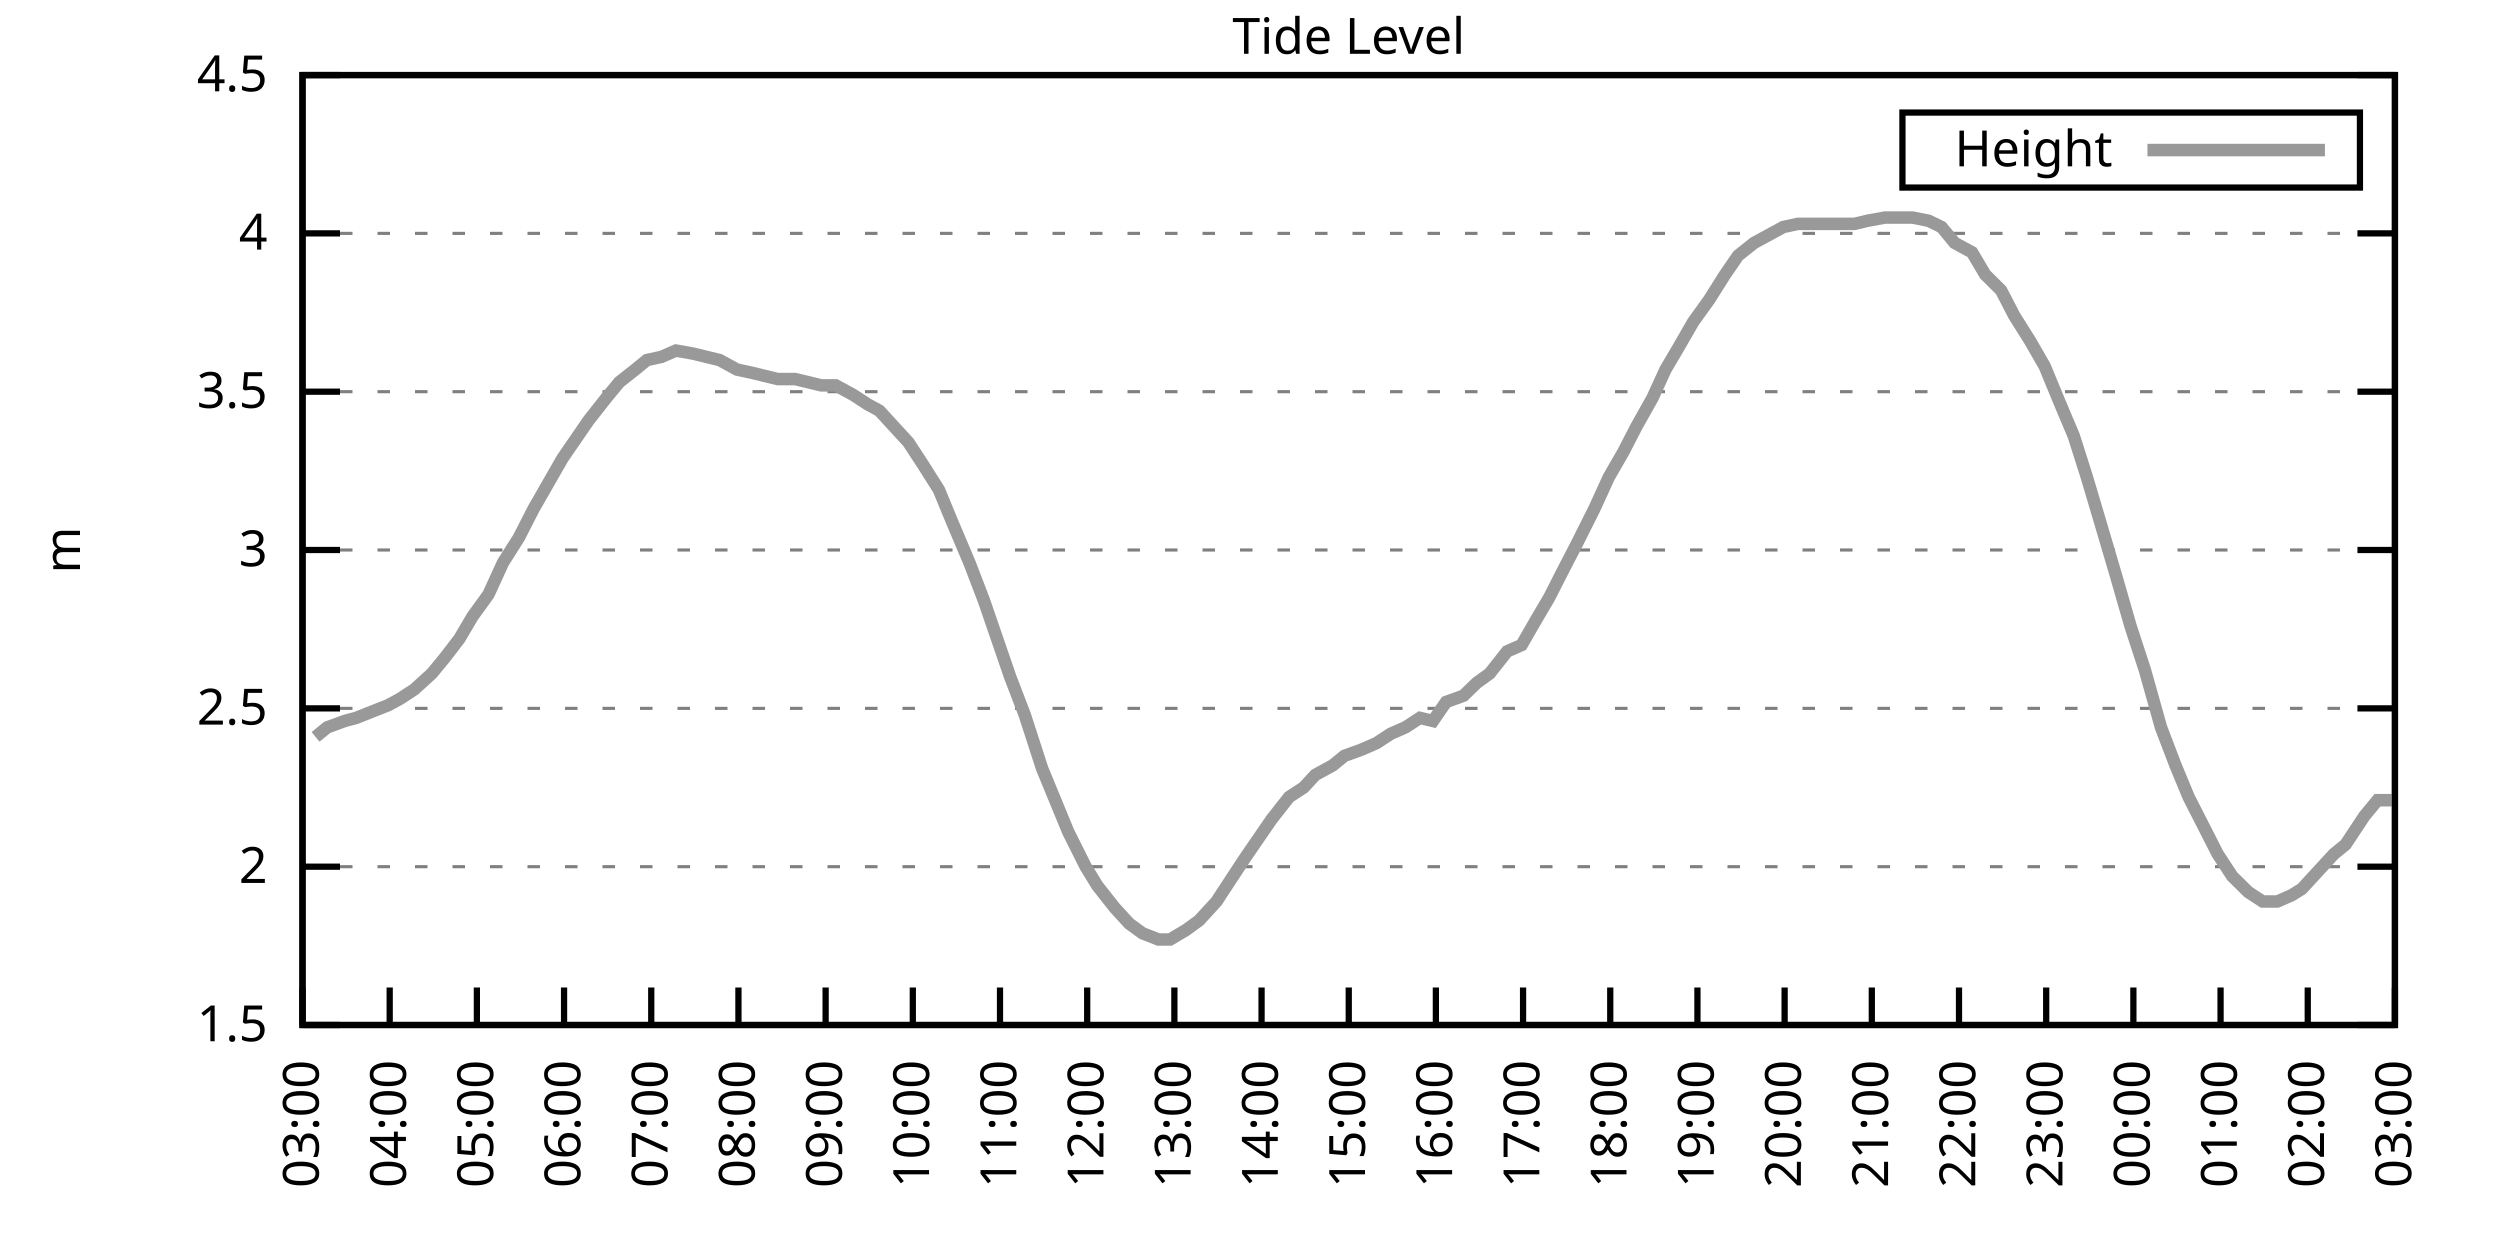
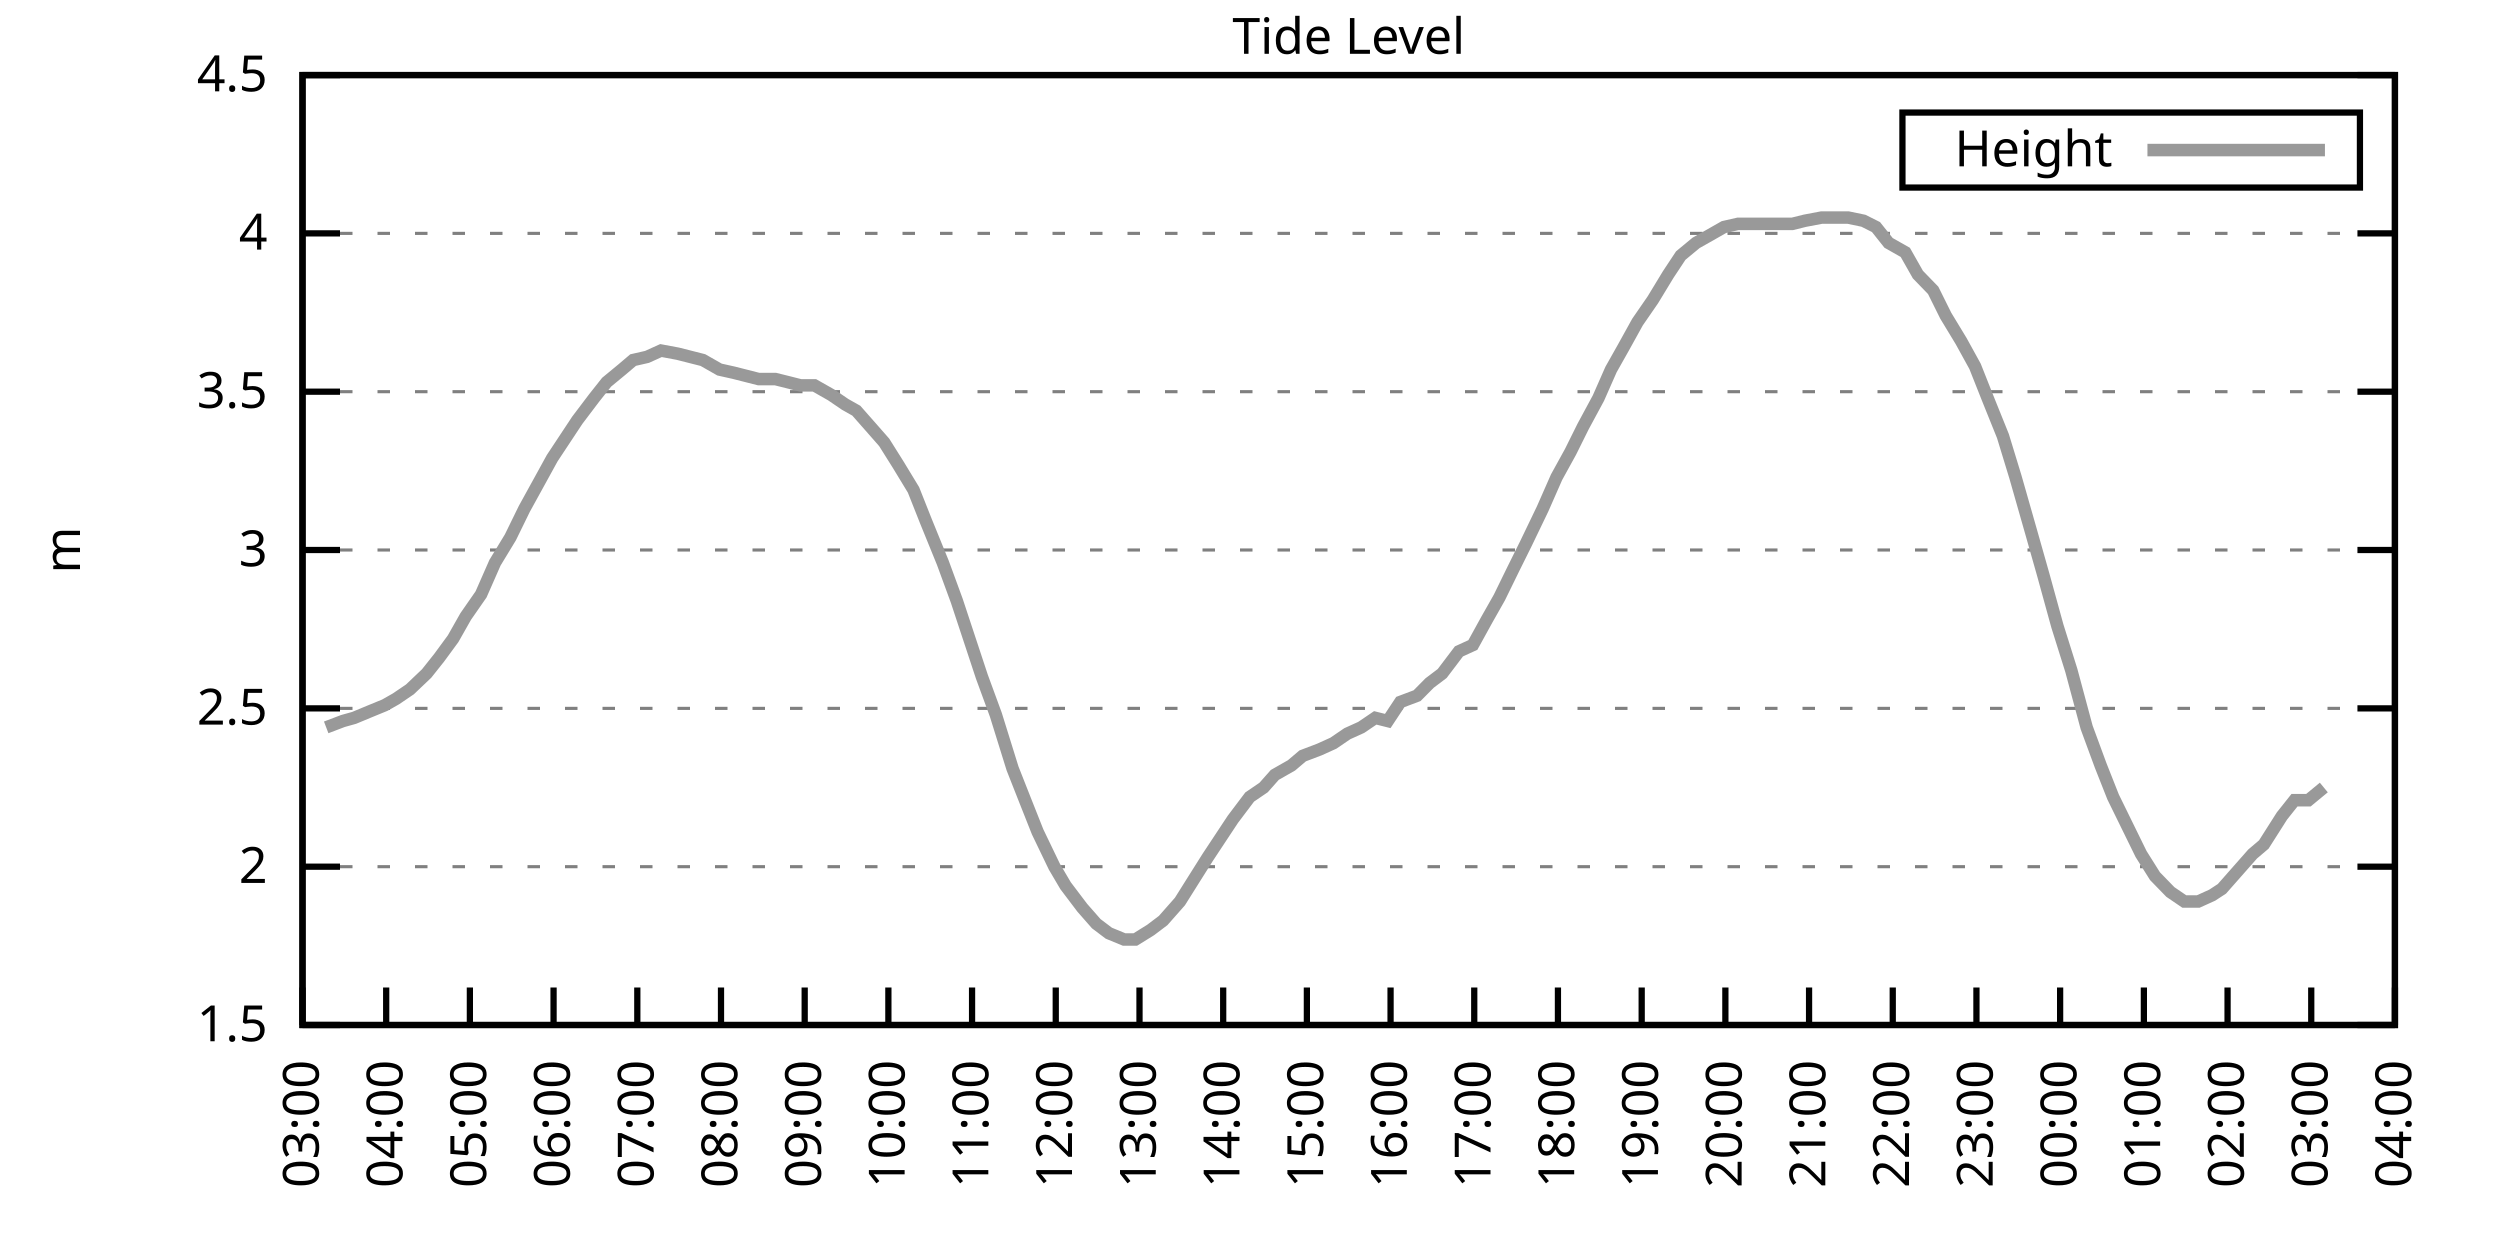
<svg xmlns="http://www.w3.org/2000/svg" xmlns:xlink="http://www.w3.org/1999/xlink" width="400" height="200" viewBox="0 0 400 200">
  <g id="gnuplot_canvas">
    <rect x="0" y="0" width="400" height="200" fill="none" />
    <defs>
      <circle id="gpDot" r="0.5" stroke-width="0.5" stroke="currentColor" />
      <path id="gpPt0" stroke-width="0.333" stroke="currentColor" d="M-1,0 h2 M0,-1 v2" />
      <path id="gpPt1" stroke-width="0.333" stroke="currentColor" d="M-1,-1 L1,1 M1,-1 L-1,1" />
      <path id="gpPt2" stroke-width="0.333" stroke="currentColor" d="M-1,0 L1,0 M0,-1 L0,1 M-1,-1 L1,1 M-1,1 L1,-1" />
      <rect id="gpPt3" stroke-width="0.333" stroke="currentColor" x="-1" y="-1" width="2" height="2" />
      <rect id="gpPt4" stroke-width="0.333" stroke="currentColor" fill="currentColor" x="-1" y="-1" width="2" height="2" />
      <circle id="gpPt5" stroke-width="0.333" stroke="currentColor" cx="0" cy="0" r="1" />
      <use xlink:href="#gpPt5" id="gpPt6" fill="currentColor" stroke="none" />
      <path id="gpPt7" stroke-width="0.333" stroke="currentColor" d="M0,-1.33 L-1.33,0.67 L1.33,0.67 z" />
      <use xlink:href="#gpPt7" id="gpPt8" fill="currentColor" stroke="none" />
      <use xlink:href="#gpPt7" id="gpPt9" stroke="currentColor" transform="rotate(180)" />
      <use xlink:href="#gpPt9" id="gpPt10" fill="currentColor" stroke="none" />
      <use xlink:href="#gpPt3" id="gpPt11" stroke="currentColor" transform="rotate(45)" />
      <use xlink:href="#gpPt11" id="gpPt12" fill="currentColor" stroke="none" />
      <path id="gpPt13" stroke-width="0.333" stroke="currentColor" d="M0,1.330 L1.265,0.411 L0.782,-1.067 L-0.782,-1.076 L-1.265,0.411 z" />
      <use xlink:href="#gpPt13" id="gpPt14" fill="currentColor" stroke="none" />
      <filter id="textbox" filterUnits="objectBoundingBox" x="0" y="0" height="1" width="1">
        <feFlood flood-color="white" flood-opacity="1" result="bgnd" />
        <feComposite in="SourceGraphic" in2="bgnd" operator="atop" />
      </filter>
      <filter id="greybox" filterUnits="objectBoundingBox" x="0" y="0" height="1" width="1">
        <feFlood flood-color="lightgrey" flood-opacity="1" result="grey" />
        <feComposite in="SourceGraphic" in2="grey" operator="atop" />
      </filter>
    </defs>
    <g fill="none" color="white" stroke="currentColor" stroke-width="1.00" stroke-linecap="butt" stroke-linejoin="miter">
</g>
    <g fill="none" color="black" stroke="currentColor" stroke-width="1.00" stroke-linecap="butt" stroke-linejoin="miter">
      <g stroke="none" shape-rendering="crispEdges">
        <polygon fill="rgb(255, 255, 255)" points="48.40,164.00 383.18,164.00 383.18,12.02 48.40,12.02 " />
      </g>
    </g>
    <g fill="none" color="black" stroke="currentColor" stroke-width="1.00" stroke-linecap="butt" stroke-linejoin="miter">
</g>
    <g fill="none" color="black" stroke="black" stroke-width="0.50" stroke-linecap="butt" stroke-linejoin="miter">
</g>
    <g fill="none" color="gray" stroke="currentColor" stroke-width="0.50" stroke-linecap="butt" stroke-linejoin="miter">
      <path stroke="gray" stroke-dasharray="2,4" class="gridline" d="M48.40,164.00 L383.19,164.00  " />
    </g>
    <g fill="none" color="gray" stroke="gray" stroke-width="1.00" stroke-linecap="butt" stroke-linejoin="miter">
</g>
    <g fill="none" color="black" stroke="currentColor" stroke-width="1.00" stroke-linecap="butt" stroke-linejoin="miter">
      <path stroke="black" d="M48.40,164.00 L54.40,164.00 M383.19,164.00 L377.19,164.00  " />
      <g transform="translate(42.80,166.60)" stroke="none" fill="black" font-family="Sans" font-size="8.00" text-anchor="end">
        <text>
          <tspan font-family="Sans"> 1.5</tspan>
        </text>
      </g>
    </g>
    <g fill="none" color="black" stroke="currentColor" stroke-width="1.00" stroke-linecap="butt" stroke-linejoin="miter">
</g>
    <g fill="none" color="black" stroke="black" stroke-width="0.50" stroke-linecap="butt" stroke-linejoin="miter">
</g>
    <g fill="none" color="gray" stroke="currentColor" stroke-width="0.50" stroke-linecap="butt" stroke-linejoin="miter">
      <path stroke="gray" stroke-dasharray="2,4" class="gridline" d="M48.40,138.67 L383.19,138.67  " />
    </g>
    <g fill="none" color="gray" stroke="gray" stroke-width="1.00" stroke-linecap="butt" stroke-linejoin="miter">
</g>
    <g fill="none" color="black" stroke="currentColor" stroke-width="1.00" stroke-linecap="butt" stroke-linejoin="miter">
      <path stroke="black" d="M48.40,138.67 L54.40,138.67 M383.19,138.67 L377.19,138.67  " />
      <g transform="translate(42.80,141.27)" stroke="none" fill="black" font-family="Sans" font-size="8.00" text-anchor="end">
        <text>
          <tspan font-family="Sans"> 2</tspan>
        </text>
      </g>
    </g>
    <g fill="none" color="black" stroke="currentColor" stroke-width="1.00" stroke-linecap="butt" stroke-linejoin="miter">
</g>
    <g fill="none" color="black" stroke="black" stroke-width="0.50" stroke-linecap="butt" stroke-linejoin="miter">
</g>
    <g fill="none" color="gray" stroke="currentColor" stroke-width="0.50" stroke-linecap="butt" stroke-linejoin="miter">
      <path stroke="gray" stroke-dasharray="2,4" class="gridline" d="M48.40,113.34 L383.19,113.34  " />
    </g>
    <g fill="none" color="gray" stroke="gray" stroke-width="1.00" stroke-linecap="butt" stroke-linejoin="miter">
</g>
    <g fill="none" color="black" stroke="currentColor" stroke-width="1.00" stroke-linecap="butt" stroke-linejoin="miter">
      <path stroke="black" d="M48.40,113.34 L54.40,113.34 M383.19,113.34 L377.19,113.34  " />
      <g transform="translate(42.80,115.94)" stroke="none" fill="black" font-family="Sans" font-size="8.00" text-anchor="end">
        <text>
          <tspan font-family="Sans"> 2.5</tspan>
        </text>
      </g>
    </g>
    <g fill="none" color="black" stroke="currentColor" stroke-width="1.00" stroke-linecap="butt" stroke-linejoin="miter">
</g>
    <g fill="none" color="black" stroke="black" stroke-width="0.50" stroke-linecap="butt" stroke-linejoin="miter">
</g>
    <g fill="none" color="gray" stroke="currentColor" stroke-width="0.50" stroke-linecap="butt" stroke-linejoin="miter">
      <path stroke="gray" stroke-dasharray="2,4" class="gridline" d="M48.40,88.00 L383.19,88.00  " />
    </g>
    <g fill="none" color="gray" stroke="gray" stroke-width="1.00" stroke-linecap="butt" stroke-linejoin="miter">
</g>
    <g fill="none" color="black" stroke="currentColor" stroke-width="1.00" stroke-linecap="butt" stroke-linejoin="miter">
      <path stroke="black" d="M48.40,88.00 L54.40,88.00 M383.19,88.00 L377.19,88.00  " />
      <g transform="translate(42.80,90.60)" stroke="none" fill="black" font-family="Sans" font-size="8.00" text-anchor="end">
        <text>
          <tspan font-family="Sans"> 3</tspan>
        </text>
      </g>
    </g>
    <g fill="none" color="black" stroke="currentColor" stroke-width="1.00" stroke-linecap="butt" stroke-linejoin="miter">
</g>
    <g fill="none" color="black" stroke="black" stroke-width="0.50" stroke-linecap="butt" stroke-linejoin="miter">
</g>
    <g fill="none" color="gray" stroke="currentColor" stroke-width="0.50" stroke-linecap="butt" stroke-linejoin="miter">
      <path stroke="gray" stroke-dasharray="2,4" class="gridline" d="M48.40,62.67 L383.19,62.67  " />
    </g>
    <g fill="none" color="gray" stroke="gray" stroke-width="1.00" stroke-linecap="butt" stroke-linejoin="miter">
</g>
    <g fill="none" color="black" stroke="currentColor" stroke-width="1.00" stroke-linecap="butt" stroke-linejoin="miter">
      <path stroke="black" d="M48.40,62.67 L54.40,62.67 M383.19,62.67 L377.19,62.67  " />
      <g transform="translate(42.80,65.27)" stroke="none" fill="black" font-family="Sans" font-size="8.00" text-anchor="end">
        <text>
          <tspan font-family="Sans"> 3.5</tspan>
        </text>
      </g>
    </g>
    <g fill="none" color="black" stroke="currentColor" stroke-width="1.00" stroke-linecap="butt" stroke-linejoin="miter">
</g>
    <g fill="none" color="black" stroke="black" stroke-width="0.50" stroke-linecap="butt" stroke-linejoin="miter">
</g>
    <g fill="none" color="gray" stroke="currentColor" stroke-width="0.50" stroke-linecap="butt" stroke-linejoin="miter">
      <path stroke="gray" stroke-dasharray="2,4" class="gridline" d="M48.40,37.34 L383.19,37.34  " />
    </g>
    <g fill="none" color="gray" stroke="gray" stroke-width="1.00" stroke-linecap="butt" stroke-linejoin="miter">
</g>
    <g fill="none" color="black" stroke="currentColor" stroke-width="1.00" stroke-linecap="butt" stroke-linejoin="miter">
      <path stroke="black" d="M48.40,37.34 L54.40,37.34 M383.19,37.34 L377.19,37.34  " />
      <g transform="translate(42.80,39.94)" stroke="none" fill="black" font-family="Sans" font-size="8.00" text-anchor="end">
        <text>
          <tspan font-family="Sans"> 4</tspan>
        </text>
      </g>
    </g>
    <g fill="none" color="black" stroke="currentColor" stroke-width="1.00" stroke-linecap="butt" stroke-linejoin="miter">
</g>
    <g fill="none" color="black" stroke="black" stroke-width="0.50" stroke-linecap="butt" stroke-linejoin="miter">
</g>
    <g fill="none" color="gray" stroke="currentColor" stroke-width="0.50" stroke-linecap="butt" stroke-linejoin="miter">
      <path stroke="gray" stroke-dasharray="2,4" class="gridline" d="M48.40,12.01 L383.19,12.01  " />
    </g>
    <g fill="none" color="gray" stroke="gray" stroke-width="1.00" stroke-linecap="butt" stroke-linejoin="miter">
</g>
    <g fill="none" color="black" stroke="currentColor" stroke-width="1.00" stroke-linecap="butt" stroke-linejoin="miter">
      <path stroke="black" d="M48.40,12.01 L54.40,12.01 M383.19,12.01 L377.19,12.01  " />
      <g transform="translate(42.80,14.61)" stroke="none" fill="black" font-family="Sans" font-size="8.00" text-anchor="end">
        <text>
          <tspan font-family="Sans"> 4.5</tspan>
        </text>
      </g>
    </g>
    <g fill="none" color="black" stroke="currentColor" stroke-width="1.00" stroke-linecap="butt" stroke-linejoin="miter">
      <path stroke="black" d="M48.40,164.00 L48.40,158.00  " />
      <g transform="translate(51.00,169.60) rotate(270.00)" stroke="none" fill="black" font-family="Sans" font-size="8.00" text-anchor="end">
        <text>
          <tspan font-family="Sans">03:00</tspan>
        </text>
      </g>
    </g>
    <g fill="none" color="black" stroke="currentColor" stroke-width="1.00" stroke-linecap="butt" stroke-linejoin="miter">
-       <path stroke="black" d="M62.35,164.00 L62.35,158.00  " />
-       <g transform="translate(64.95,169.60) rotate(270.00)" stroke="none" fill="black" font-family="Sans" font-size="8.00" text-anchor="end">
+       <path stroke="black" d="M61.79,164.00 L61.79,158.00  " />
+       <g transform="translate(64.39,169.60) rotate(270.00)" stroke="none" fill="black" font-family="Sans" font-size="8.00" text-anchor="end">
        <text>
          <tspan font-family="Sans">04:00</tspan>
        </text>
      </g>
    </g>
    <g fill="none" color="black" stroke="currentColor" stroke-width="1.00" stroke-linecap="butt" stroke-linejoin="miter">
-       <path stroke="black" d="M76.30,164.00 L76.30,158.00  " />
-       <g transform="translate(78.90,169.60) rotate(270.00)" stroke="none" fill="black" font-family="Sans" font-size="8.00" text-anchor="end">
+       <path stroke="black" d="M75.18,164.00 L75.18,158.00  " />
+       <g transform="translate(77.78,169.60) rotate(270.00)" stroke="none" fill="black" font-family="Sans" font-size="8.00" text-anchor="end">
        <text>
          <tspan font-family="Sans">05:00</tspan>
        </text>
      </g>
    </g>
    <g fill="none" color="black" stroke="currentColor" stroke-width="1.00" stroke-linecap="butt" stroke-linejoin="miter">
-       <path stroke="black" d="M90.25,164.00 L90.25,158.00  " />
-       <g transform="translate(92.85,169.60) rotate(270.00)" stroke="none" fill="black" font-family="Sans" font-size="8.00" text-anchor="end">
+       <path stroke="black" d="M88.57,164.00 L88.57,158.00  " />
+       <g transform="translate(91.17,169.60) rotate(270.00)" stroke="none" fill="black" font-family="Sans" font-size="8.00" text-anchor="end">
        <text>
          <tspan font-family="Sans">06:00</tspan>
        </text>
      </g>
    </g>
    <g fill="none" color="black" stroke="currentColor" stroke-width="1.00" stroke-linecap="butt" stroke-linejoin="miter">
-       <path stroke="black" d="M104.20,164.00 L104.20,158.00  " />
-       <g transform="translate(106.80,169.60) rotate(270.00)" stroke="none" fill="black" font-family="Sans" font-size="8.00" text-anchor="end">
+       <path stroke="black" d="M101.97,164.00 L101.97,158.00  " />
+       <g transform="translate(104.57,169.60) rotate(270.00)" stroke="none" fill="black" font-family="Sans" font-size="8.00" text-anchor="end">
        <text>
          <tspan font-family="Sans">07:00</tspan>
        </text>
      </g>
    </g>
    <g fill="none" color="black" stroke="currentColor" stroke-width="1.00" stroke-linecap="butt" stroke-linejoin="miter">
-       <path stroke="black" d="M118.15,164.00 L118.15,158.00  " />
-       <g transform="translate(120.75,169.60) rotate(270.00)" stroke="none" fill="black" font-family="Sans" font-size="8.00" text-anchor="end">
+       <path stroke="black" d="M115.36,164.00 L115.36,158.00  " />
+       <g transform="translate(117.96,169.60) rotate(270.00)" stroke="none" fill="black" font-family="Sans" font-size="8.00" text-anchor="end">
        <text>
          <tspan font-family="Sans">08:00</tspan>
        </text>
      </g>
    </g>
    <g fill="none" color="black" stroke="currentColor" stroke-width="1.00" stroke-linecap="butt" stroke-linejoin="miter">
-       <path stroke="black" d="M132.10,164.00 L132.10,158.00  " />
-       <g transform="translate(134.70,169.60) rotate(270.00)" stroke="none" fill="black" font-family="Sans" font-size="8.00" text-anchor="end">
+       <path stroke="black" d="M128.75,164.00 L128.75,158.00  " />
+       <g transform="translate(131.35,169.60) rotate(270.00)" stroke="none" fill="black" font-family="Sans" font-size="8.00" text-anchor="end">
        <text>
          <tspan font-family="Sans">09:00</tspan>
        </text>
      </g>
    </g>
    <g fill="none" color="black" stroke="currentColor" stroke-width="1.00" stroke-linecap="butt" stroke-linejoin="miter">
-       <path stroke="black" d="M146.05,164.00 L146.05,158.00  " />
-       <g transform="translate(148.65,169.60) rotate(270.00)" stroke="none" fill="black" font-family="Sans" font-size="8.00" text-anchor="end">
+       <path stroke="black" d="M142.14,164.00 L142.14,158.00  " />
+       <g transform="translate(144.74,169.60) rotate(270.00)" stroke="none" fill="black" font-family="Sans" font-size="8.00" text-anchor="end">
        <text>
          <tspan font-family="Sans">10:00</tspan>
        </text>
      </g>
    </g>
    <g fill="none" color="black" stroke="currentColor" stroke-width="1.00" stroke-linecap="butt" stroke-linejoin="miter">
-       <path stroke="black" d="M160.00,164.00 L160.00,158.00  " />
-       <g transform="translate(162.60,169.60) rotate(270.00)" stroke="none" fill="black" font-family="Sans" font-size="8.00" text-anchor="end">
+       <path stroke="black" d="M155.53,164.00 L155.53,158.00  " />
+       <g transform="translate(158.13,169.60) rotate(270.00)" stroke="none" fill="black" font-family="Sans" font-size="8.00" text-anchor="end">
        <text>
          <tspan font-family="Sans">11:00</tspan>
        </text>
      </g>
    </g>
    <g fill="none" color="black" stroke="currentColor" stroke-width="1.00" stroke-linecap="butt" stroke-linejoin="miter">
-       <path stroke="black" d="M173.95,164.00 L173.95,158.00  " />
-       <g transform="translate(176.55,169.60) rotate(270.00)" stroke="none" fill="black" font-family="Sans" font-size="8.00" text-anchor="end">
+       <path stroke="black" d="M168.92,164.00 L168.92,158.00  " />
+       <g transform="translate(171.52,169.60) rotate(270.00)" stroke="none" fill="black" font-family="Sans" font-size="8.00" text-anchor="end">
        <text>
          <tspan font-family="Sans">12:00</tspan>
        </text>
      </g>
    </g>
    <g fill="none" color="black" stroke="currentColor" stroke-width="1.00" stroke-linecap="butt" stroke-linejoin="miter">
-       <path stroke="black" d="M187.90,164.00 L187.90,158.00  " />
-       <g transform="translate(190.50,169.60) rotate(270.00)" stroke="none" fill="black" font-family="Sans" font-size="8.00" text-anchor="end">
+       <path stroke="black" d="M182.32,164.00 L182.32,158.00  " />
+       <g transform="translate(184.92,169.60) rotate(270.00)" stroke="none" fill="black" font-family="Sans" font-size="8.00" text-anchor="end">
        <text>
          <tspan font-family="Sans">13:00</tspan>
        </text>
      </g>
    </g>
    <g fill="none" color="black" stroke="currentColor" stroke-width="1.00" stroke-linecap="butt" stroke-linejoin="miter">
-       <path stroke="black" d="M201.85,164.00 L201.85,158.00  " />
-       <g transform="translate(204.45,169.60) rotate(270.00)" stroke="none" fill="black" font-family="Sans" font-size="8.00" text-anchor="end">
+       <path stroke="black" d="M195.71,164.00 L195.71,158.00  " />
+       <g transform="translate(198.31,169.60) rotate(270.00)" stroke="none" fill="black" font-family="Sans" font-size="8.00" text-anchor="end">
        <text>
          <tspan font-family="Sans">14:00</tspan>
        </text>
      </g>
    </g>
    <g fill="none" color="black" stroke="currentColor" stroke-width="1.00" stroke-linecap="butt" stroke-linejoin="miter">
-       <path stroke="black" d="M215.80,164.00 L215.80,158.00  " />
-       <g transform="translate(218.40,169.60) rotate(270.00)" stroke="none" fill="black" font-family="Sans" font-size="8.00" text-anchor="end">
+       <path stroke="black" d="M209.10,164.00 L209.10,158.00  " />
+       <g transform="translate(211.70,169.60) rotate(270.00)" stroke="none" fill="black" font-family="Sans" font-size="8.00" text-anchor="end">
        <text>
          <tspan font-family="Sans">15:00</tspan>
        </text>
      </g>
    </g>
    <g fill="none" color="black" stroke="currentColor" stroke-width="1.00" stroke-linecap="butt" stroke-linejoin="miter">
-       <path stroke="black" d="M229.74,164.00 L229.74,158.00  " />
-       <g transform="translate(232.34,169.60) rotate(270.00)" stroke="none" fill="black" font-family="Sans" font-size="8.00" text-anchor="end">
+       <path stroke="black" d="M222.49,164.00 L222.49,158.00  " />
+       <g transform="translate(225.09,169.60) rotate(270.00)" stroke="none" fill="black" font-family="Sans" font-size="8.00" text-anchor="end">
        <text>
          <tspan font-family="Sans">16:00</tspan>
        </text>
      </g>
    </g>
    <g fill="none" color="black" stroke="currentColor" stroke-width="1.00" stroke-linecap="butt" stroke-linejoin="miter">
-       <path stroke="black" d="M243.69,164.00 L243.69,158.00  " />
-       <g transform="translate(246.29,169.60) rotate(270.00)" stroke="none" fill="black" font-family="Sans" font-size="8.00" text-anchor="end">
+       <path stroke="black" d="M235.88,164.00 L235.88,158.00  " />
+       <g transform="translate(238.48,169.60) rotate(270.00)" stroke="none" fill="black" font-family="Sans" font-size="8.00" text-anchor="end">
        <text>
          <tspan font-family="Sans">17:00</tspan>
        </text>
      </g>
    </g>
    <g fill="none" color="black" stroke="currentColor" stroke-width="1.00" stroke-linecap="butt" stroke-linejoin="miter">
-       <path stroke="black" d="M257.64,164.00 L257.64,158.00  " />
-       <g transform="translate(260.24,169.60) rotate(270.00)" stroke="none" fill="black" font-family="Sans" font-size="8.00" text-anchor="end">
+       <path stroke="black" d="M249.27,164.00 L249.27,158.00  " />
+       <g transform="translate(251.87,169.60) rotate(270.00)" stroke="none" fill="black" font-family="Sans" font-size="8.00" text-anchor="end">
        <text>
          <tspan font-family="Sans">18:00</tspan>
        </text>
      </g>
    </g>
    <g fill="none" color="black" stroke="currentColor" stroke-width="1.00" stroke-linecap="butt" stroke-linejoin="miter">
-       <path stroke="black" d="M271.59,164.00 L271.59,158.00  " />
-       <g transform="translate(274.19,169.60) rotate(270.00)" stroke="none" fill="black" font-family="Sans" font-size="8.00" text-anchor="end">
+       <path stroke="black" d="M262.67,164.00 L262.67,158.00  " />
+       <g transform="translate(265.27,169.60) rotate(270.00)" stroke="none" fill="black" font-family="Sans" font-size="8.00" text-anchor="end">
        <text>
          <tspan font-family="Sans">19:00</tspan>
        </text>
      </g>
    </g>
    <g fill="none" color="black" stroke="currentColor" stroke-width="1.00" stroke-linecap="butt" stroke-linejoin="miter">
-       <path stroke="black" d="M285.54,164.00 L285.54,158.00  " />
-       <g transform="translate(288.14,169.60) rotate(270.00)" stroke="none" fill="black" font-family="Sans" font-size="8.00" text-anchor="end">
+       <path stroke="black" d="M276.06,164.00 L276.06,158.00  " />
+       <g transform="translate(278.66,169.60) rotate(270.00)" stroke="none" fill="black" font-family="Sans" font-size="8.00" text-anchor="end">
        <text>
          <tspan font-family="Sans">20:00</tspan>
        </text>
      </g>
    </g>
    <g fill="none" color="black" stroke="currentColor" stroke-width="1.00" stroke-linecap="butt" stroke-linejoin="miter">
-       <path stroke="black" d="M299.49,164.00 L299.49,158.00  " />
-       <g transform="translate(302.09,169.60) rotate(270.00)" stroke="none" fill="black" font-family="Sans" font-size="8.00" text-anchor="end">
+       <path stroke="black" d="M289.45,164.00 L289.45,158.00  " />
+       <g transform="translate(292.05,169.60) rotate(270.00)" stroke="none" fill="black" font-family="Sans" font-size="8.00" text-anchor="end">
        <text>
          <tspan font-family="Sans">21:00</tspan>
        </text>
      </g>
    </g>
    <g fill="none" color="black" stroke="currentColor" stroke-width="1.00" stroke-linecap="butt" stroke-linejoin="miter">
-       <path stroke="black" d="M313.44,164.00 L313.44,158.00  " />
-       <g transform="translate(316.04,169.60) rotate(270.00)" stroke="none" fill="black" font-family="Sans" font-size="8.00" text-anchor="end">
+       <path stroke="black" d="M302.84,164.00 L302.84,158.00  " />
+       <g transform="translate(305.44,169.60) rotate(270.00)" stroke="none" fill="black" font-family="Sans" font-size="8.00" text-anchor="end">
        <text>
          <tspan font-family="Sans">22:00</tspan>
        </text>
      </g>
    </g>
    <g fill="none" color="black" stroke="currentColor" stroke-width="1.00" stroke-linecap="butt" stroke-linejoin="miter">
-       <path stroke="black" d="M327.39,164.00 L327.39,158.00  " />
-       <g transform="translate(329.99,169.60) rotate(270.00)" stroke="none" fill="black" font-family="Sans" font-size="8.00" text-anchor="end">
+       <path stroke="black" d="M316.23,164.00 L316.23,158.00  " />
+       <g transform="translate(318.83,169.60) rotate(270.00)" stroke="none" fill="black" font-family="Sans" font-size="8.00" text-anchor="end">
        <text>
          <tspan font-family="Sans">23:00</tspan>
        </text>
      </g>
    </g>
    <g fill="none" color="black" stroke="currentColor" stroke-width="1.00" stroke-linecap="butt" stroke-linejoin="miter">
-       <path stroke="black" d="M341.34,164.00 L341.34,158.00  " />
-       <g transform="translate(343.94,169.60) rotate(270.00)" stroke="none" fill="black" font-family="Sans" font-size="8.00" text-anchor="end">
+       <path stroke="black" d="M329.62,164.00 L329.62,158.00  " />
+       <g transform="translate(332.22,169.60) rotate(270.00)" stroke="none" fill="black" font-family="Sans" font-size="8.00" text-anchor="end">
        <text>
          <tspan font-family="Sans">00:00</tspan>
        </text>
      </g>
    </g>
    <g fill="none" color="black" stroke="currentColor" stroke-width="1.00" stroke-linecap="butt" stroke-linejoin="miter">
-       <path stroke="black" d="M355.29,164.00 L355.29,158.00  " />
-       <g transform="translate(357.89,169.60) rotate(270.00)" stroke="none" fill="black" font-family="Sans" font-size="8.00" text-anchor="end">
+       <path stroke="black" d="M343.02,164.00 L343.02,158.00  " />
+       <g transform="translate(345.62,169.60) rotate(270.00)" stroke="none" fill="black" font-family="Sans" font-size="8.00" text-anchor="end">
        <text>
          <tspan font-family="Sans">01:00</tspan>
        </text>
      </g>
    </g>
    <g fill="none" color="black" stroke="currentColor" stroke-width="1.00" stroke-linecap="butt" stroke-linejoin="miter">
-       <path stroke="black" d="M369.24,164.00 L369.24,158.00  " />
-       <g transform="translate(371.84,169.60) rotate(270.00)" stroke="none" fill="black" font-family="Sans" font-size="8.00" text-anchor="end">
+       <path stroke="black" d="M356.41,164.00 L356.41,158.00  " />
+       <g transform="translate(359.01,169.60) rotate(270.00)" stroke="none" fill="black" font-family="Sans" font-size="8.00" text-anchor="end">
        <text>
          <tspan font-family="Sans">02:00</tspan>
+         </text>
+       </g>
+     </g>
+     <g fill="none" color="black" stroke="currentColor" stroke-width="1.00" stroke-linecap="butt" stroke-linejoin="miter">
+       <path stroke="black" d="M369.80,164.00 L369.80,158.00  " />
+       <g transform="translate(372.40,169.60) rotate(270.00)" stroke="none" fill="black" font-family="Sans" font-size="8.00" text-anchor="end">
+         <text>
+           <tspan font-family="Sans">03:00</tspan>
        </text>
      </g>
    </g>
    <g fill="none" color="black" stroke="currentColor" stroke-width="1.00" stroke-linecap="butt" stroke-linejoin="miter">
      <path stroke="black" d="M383.19,164.00 L383.19,158.00  " />
      <g transform="translate(385.79,169.60) rotate(270.00)" stroke="none" fill="black" font-family="Sans" font-size="8.00" text-anchor="end">
        <text>
-           <tspan font-family="Sans">03:00</tspan>
+           <tspan font-family="Sans">04:00</tspan>
        </text>
      </g>
    </g>
    <g fill="none" color="black" stroke="currentColor" stroke-width="1.00" stroke-linecap="butt" stroke-linejoin="miter">
</g>
    <g fill="none" color="black" stroke="currentColor" stroke-width="1.00" stroke-linecap="butt" stroke-linejoin="miter">
      <path stroke="black" d="M48.40,12.01 L48.40,164.00 L383.19,164.00 L383.19,12.01 L48.40,12.01 Z  " />
    </g>
    <g fill="none" color="black" stroke="currentColor" stroke-width="1.00" stroke-linecap="butt" stroke-linejoin="miter">
</g>
    <g fill="none" color="black" stroke="currentColor" stroke-width="1.00" stroke-linecap="butt" stroke-linejoin="miter">
      <path stroke="black" d="M304.39,30.01 L304.39,18.01 L377.59,18.01 L377.59,30.01 L304.39,30.01 Z  " />
    </g>
    <g id="Tide_level_plot_1">
      <g fill="none" color="white" stroke="black" stroke-width="2.00" stroke-linecap="butt" stroke-linejoin="miter">
</g>
      <g fill="none" color="black" stroke="currentColor" stroke-width="2.00" stroke-linecap="butt" stroke-linejoin="miter">
        <g transform="translate(337.99,26.61)" stroke="none" fill="black" font-family="Sans" font-size="8.00" text-anchor="end">
          <text>
            <tspan font-family="Sans">Height</tspan>
          </text>
        </g>
      </g>
      <g fill="none" color="black" stroke="currentColor" stroke-width="2.00" stroke-linecap="butt" stroke-linejoin="miter">
-         <path stroke="rgb(153, 153, 153)" d="M343.59,24.01 L371.99,24.01 M50.49,117.90 L52.35,116.38 L55.14,115.36 L57.00,114.86 L59.56,113.84 L62.12,112.83   L63.98,111.82 L66.30,110.30 L69.09,107.76 L71.18,105.23 L73.51,102.19 L75.60,98.64 L78.16,95.10 L80.48,90.03   L83.04,85.98 L85.37,81.42 L87.69,77.37 L90.02,73.31 L92.11,70.27 L94.20,67.23 L96.99,63.69 L99.08,61.15   L101.64,59.13 L103.50,57.61 L105.83,57.10 L108.15,56.09 L110.94,56.59 L113.03,57.10 L115.13,57.61 L117.92,59.13   L120.24,59.63 L122.33,60.14 L124.43,60.65 L127.22,60.65 L129.31,61.15 L131.40,61.66 L133.72,61.66 L136.51,63.18   L138.84,64.70 L140.70,65.71 L143.49,68.75 L145.35,70.78 L147.67,74.33 L150.23,78.38 L152.32,83.45 L155.11,90.03   L157.44,96.11 L159.53,102.19 L161.62,108.27 L163.95,114.35 L166.74,122.96 L168.83,128.03 L170.92,133.10 L173.71,138.67   L175.57,141.71 L178.36,145.25 L180.69,147.79 L182.78,149.31 L185.34,150.32 L187.20,150.32 L189.76,148.80 L191.85,147.28   L194.64,144.24 L196.96,140.69 L199.29,137.15 L201.38,134.11 L203.47,131.07 L206.26,127.52 L208.59,126.00 L210.45,123.98   L213.24,122.46 L215.10,120.94 L217.89,119.92 L220.21,118.91 L222.54,117.39 L224.86,116.38 L227.19,114.86 L229.28,115.36   L231.37,112.32 L234.16,111.31 L236.25,109.28 L238.35,107.76 L241.14,104.22 L243.46,103.20 L245.79,99.15 L247.88,95.60   L250.20,91.04 L252.30,86.99 L255.09,81.42 L257.41,76.35 L259.74,72.30 L261.83,68.25 L264.39,63.69 L266.48,59.13   L268.57,55.58 L270.90,51.53 L273.45,47.98 L276.01,43.93 L278.10,40.89 L280.66,38.86 L282.52,37.85 L285.31,36.33   L287.64,35.82 L289.73,35.82 L292.29,35.82 L294.61,35.82 L296.70,35.82 L298.80,35.32 L301.58,34.81 L303.68,34.81   L306.00,34.81 L308.56,35.32 L310.65,36.33 L312.74,38.86 L315.53,40.38 L317.63,43.93 L320.18,46.46 L322.28,50.51   L324.83,54.57 L327.16,58.62 L329.25,63.69 L331.81,69.77 L333.90,76.35 L336.46,84.97 L338.55,92.06 L340.88,100.16   L343.20,107.26 L345.76,116.38 L348.08,122.46 L350.18,127.52 L354.83,136.64 L357.15,140.19 L359.71,142.72 L362.03,144.24   L364.36,144.24 L366.68,143.23 L368.31,142.21 L371.10,139.17 L373.43,136.64 L375.29,135.12 L378.31,130.56 L380.40,128.03   L382.73,128.03  " />
+         <path stroke="rgb(153, 153, 153)" d="M343.59,24.01 L371.99,24.01 M52.19,116.38 L54.87,115.36 L56.66,114.86 L59.11,113.84 L61.57,112.83 L63.35,111.82   L65.59,110.30 L68.26,107.76 L70.27,105.23 L72.50,102.19 L74.51,98.64 L76.97,95.10 L79.20,90.03 L81.66,85.98   L83.89,81.42 L86.12,77.37 L88.35,73.31 L90.36,70.27 L92.37,67.23 L95.05,63.69 L97.06,61.15 L99.51,59.13   L101.30,57.61 L103.53,57.10 L105.76,56.09 L108.44,56.59 L110.45,57.10 L112.46,57.61 L115.13,59.13 L117.37,59.63   L119.38,60.14 L121.38,60.65 L124.06,60.65 L126.07,61.15 L128.08,61.66 L130.31,61.66 L132.99,63.18 L135.22,64.70   L137.01,65.71 L139.69,68.75 L141.47,70.78 L143.70,74.33 L146.16,78.38 L148.17,83.45 L150.85,90.03 L153.08,96.11   L155.09,102.19 L157.10,108.27 L159.33,114.35 L162.01,122.96 L164.01,128.03 L166.02,133.10 L168.70,138.67 L170.49,141.71   L173.17,145.25 L175.40,147.79 L177.41,149.31 L179.86,150.32 L181.65,150.32 L184.10,148.80 L186.11,147.28 L188.79,144.24   L191.02,140.69 L193.25,137.15 L195.26,134.11 L197.27,131.07 L199.95,127.52 L202.18,126.00 L203.97,123.98 L206.64,122.46   L208.43,120.94 L211.11,119.92 L213.34,118.91 L215.57,117.39 L217.80,116.38 L220.04,114.86 L222.04,115.36 L224.05,112.32   L226.73,111.31 L228.74,109.28 L230.75,107.76 L233.43,104.22 L235.66,103.20 L237.89,99.15 L239.90,95.60 L242.13,91.04   L244.14,86.99 L246.82,81.42 L249.05,76.35 L251.28,72.30 L253.29,68.25 L255.75,63.69 L257.76,59.13 L259.76,55.58   L262.00,51.53 L264.45,47.98 L266.91,43.93 L268.92,40.89 L271.37,38.86 L273.16,37.85 L275.83,36.33 L278.07,35.82   L280.07,35.82 L282.53,35.82 L284.76,35.82 L286.77,35.82 L288.78,35.32 L291.46,34.81 L293.47,34.81 L295.70,34.81   L298.15,35.32 L300.16,36.33 L302.17,38.86 L304.85,40.38 L306.86,43.93 L309.31,46.46 L311.32,50.51 L313.78,54.57   L316.01,58.62 L318.02,63.69 L320.47,69.77 L322.48,76.35 L324.94,84.97 L326.95,92.06 L329.18,100.16 L331.41,107.26   L333.86,116.38 L336.10,122.46 L338.10,127.52 L342.57,136.64 L344.80,140.19 L347.26,142.72 L349.49,144.24 L351.72,144.24   L353.95,143.23 L355.51,142.21 L358.19,139.17 L360.42,136.64 L362.21,135.12 L365.11,130.56 L367.12,128.03 L369.35,128.03   L371.81,126.00  " />
      </g>
    </g>
    <g fill="none" color="black" stroke="currentColor" stroke-width="2.00" stroke-linecap="butt" stroke-linejoin="miter">
</g>
    <g fill="none" color="black" stroke="black" stroke-width="1.00" stroke-linecap="butt" stroke-linejoin="miter">
</g>
    <g fill="none" color="black" stroke="currentColor" stroke-width="1.00" stroke-linecap="butt" stroke-linejoin="miter">
      <path stroke="black" d="M48.40,12.01 L48.40,164.00 L383.19,164.00 L383.19,12.01 L48.40,12.01 Z  " />
      <g transform="translate(12.80,88.01) rotate(270.00)" stroke="none" fill="black" font-family="Sans" font-size="8.00" text-anchor="middle">
        <text>
          <tspan font-family="Sans">m</tspan>
        </text>
      </g>
    </g>
    <g fill="none" color="black" stroke="currentColor" stroke-width="1.00" stroke-linecap="butt" stroke-linejoin="miter">
</g>
    <g fill="none" color="black" stroke="currentColor" stroke-width="1.00" stroke-linecap="butt" stroke-linejoin="miter">
      <g transform="translate(215.79,8.61)" stroke="none" fill="black" font-family="Sans" font-size="8.00" text-anchor="middle">
        <text>
          <tspan font-family="Sans">Tide Level</tspan>
        </text>
      </g>
    </g>
    <g fill="none" color="black" stroke="currentColor" stroke-width="1.00" stroke-linecap="butt" stroke-linejoin="miter">
</g>
  </g>
</svg>
